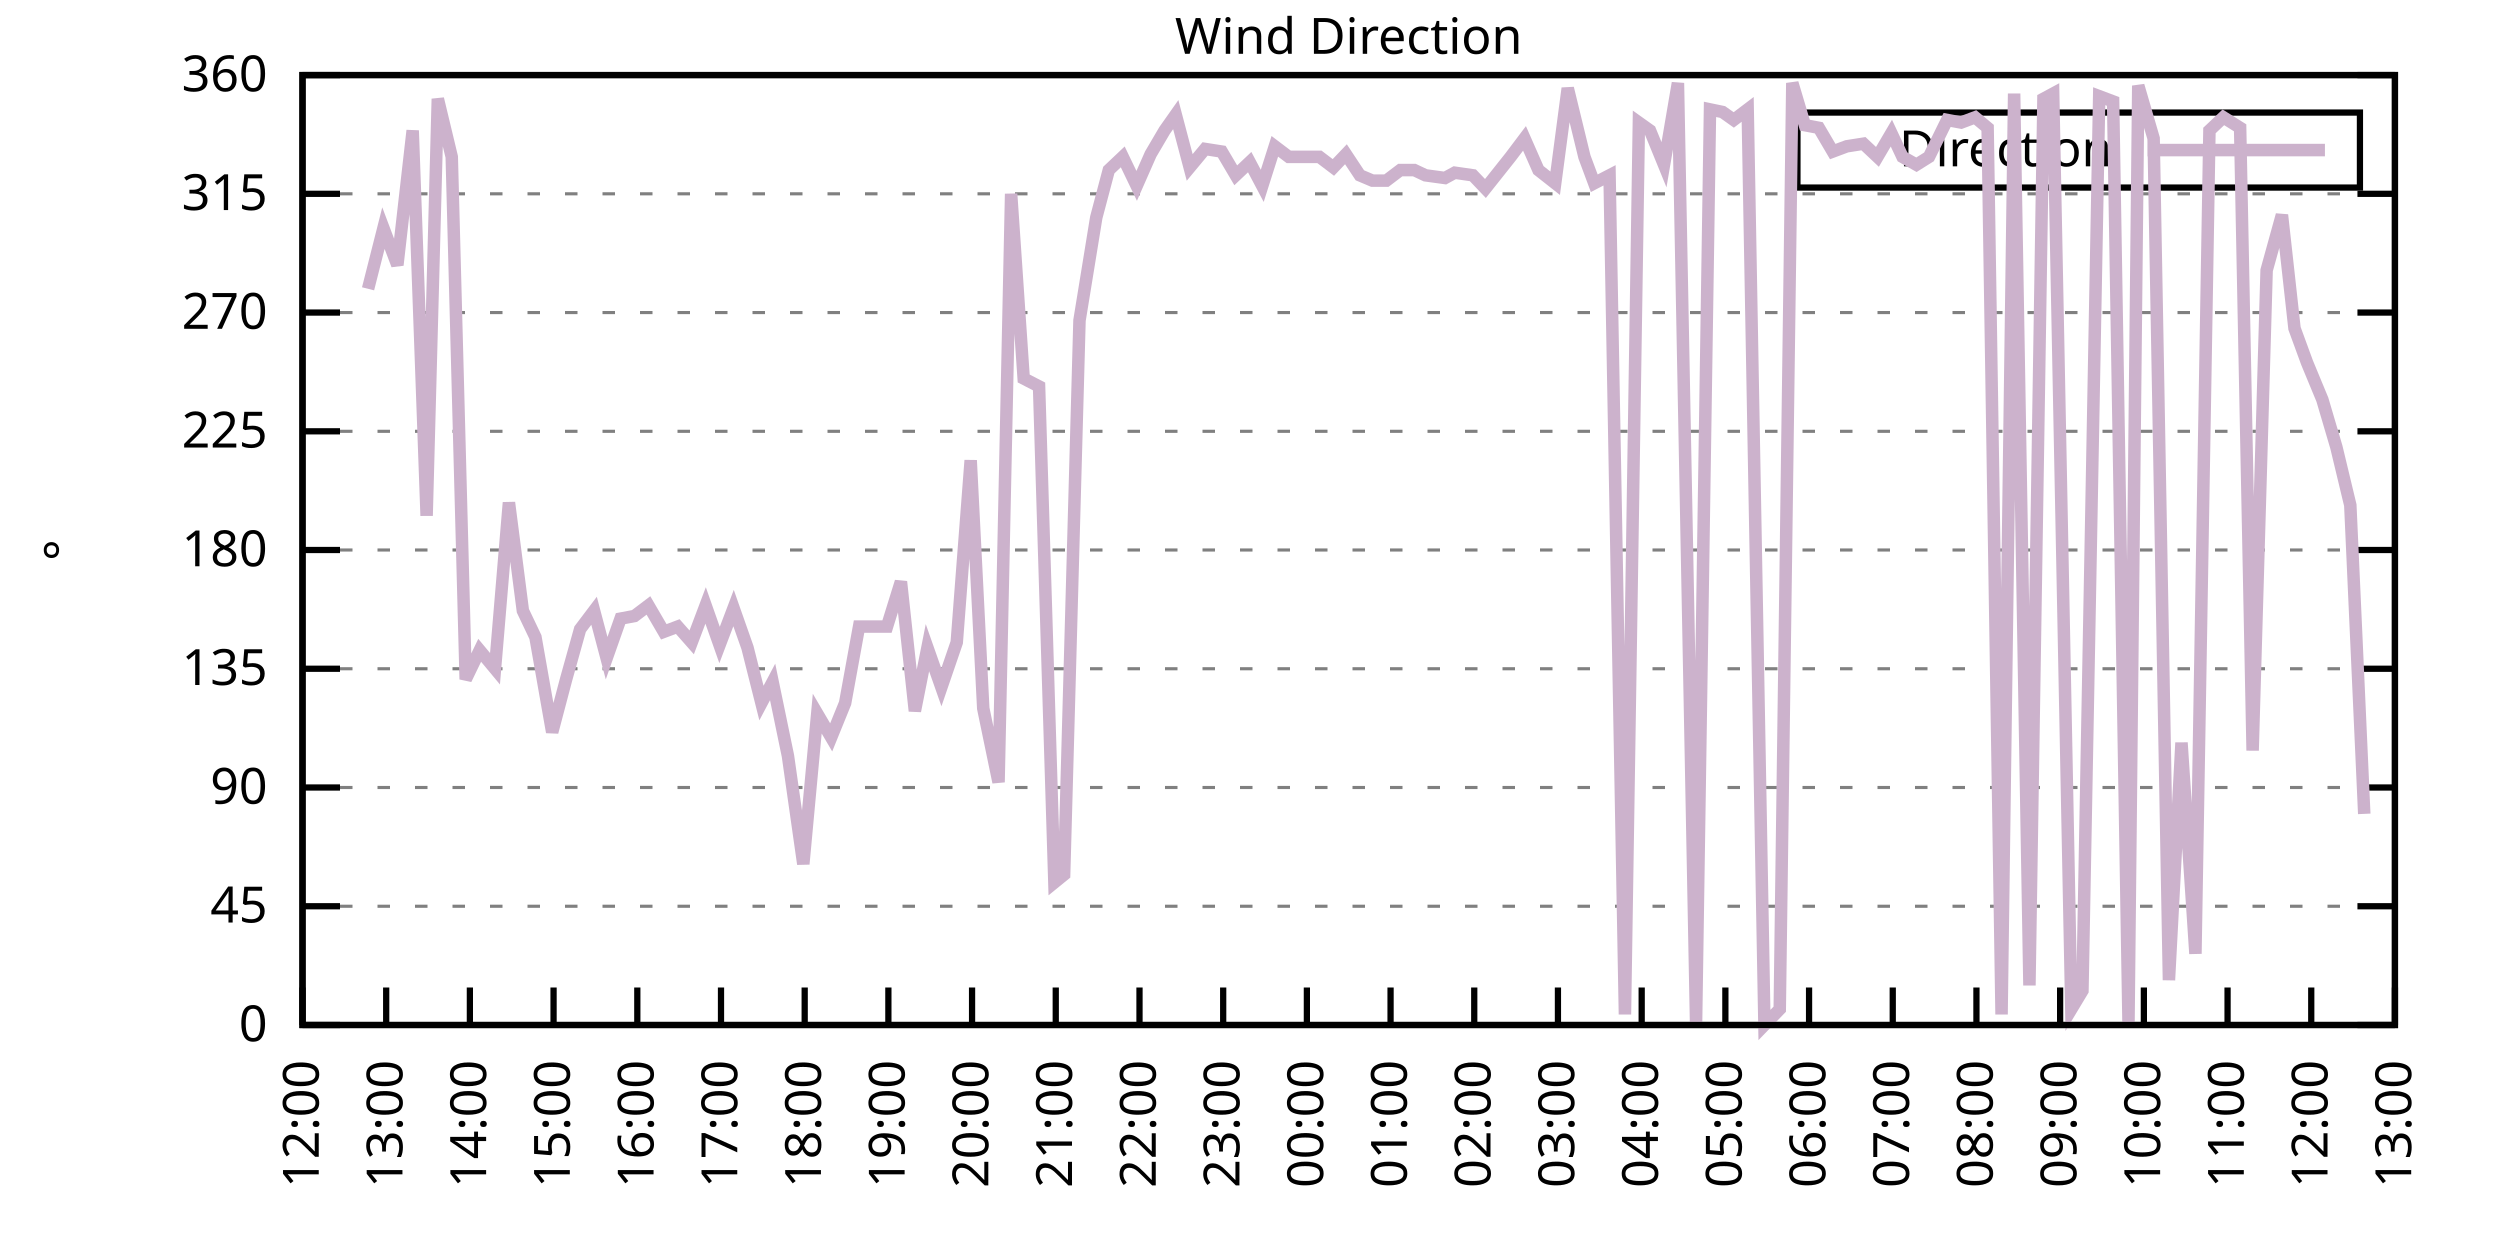
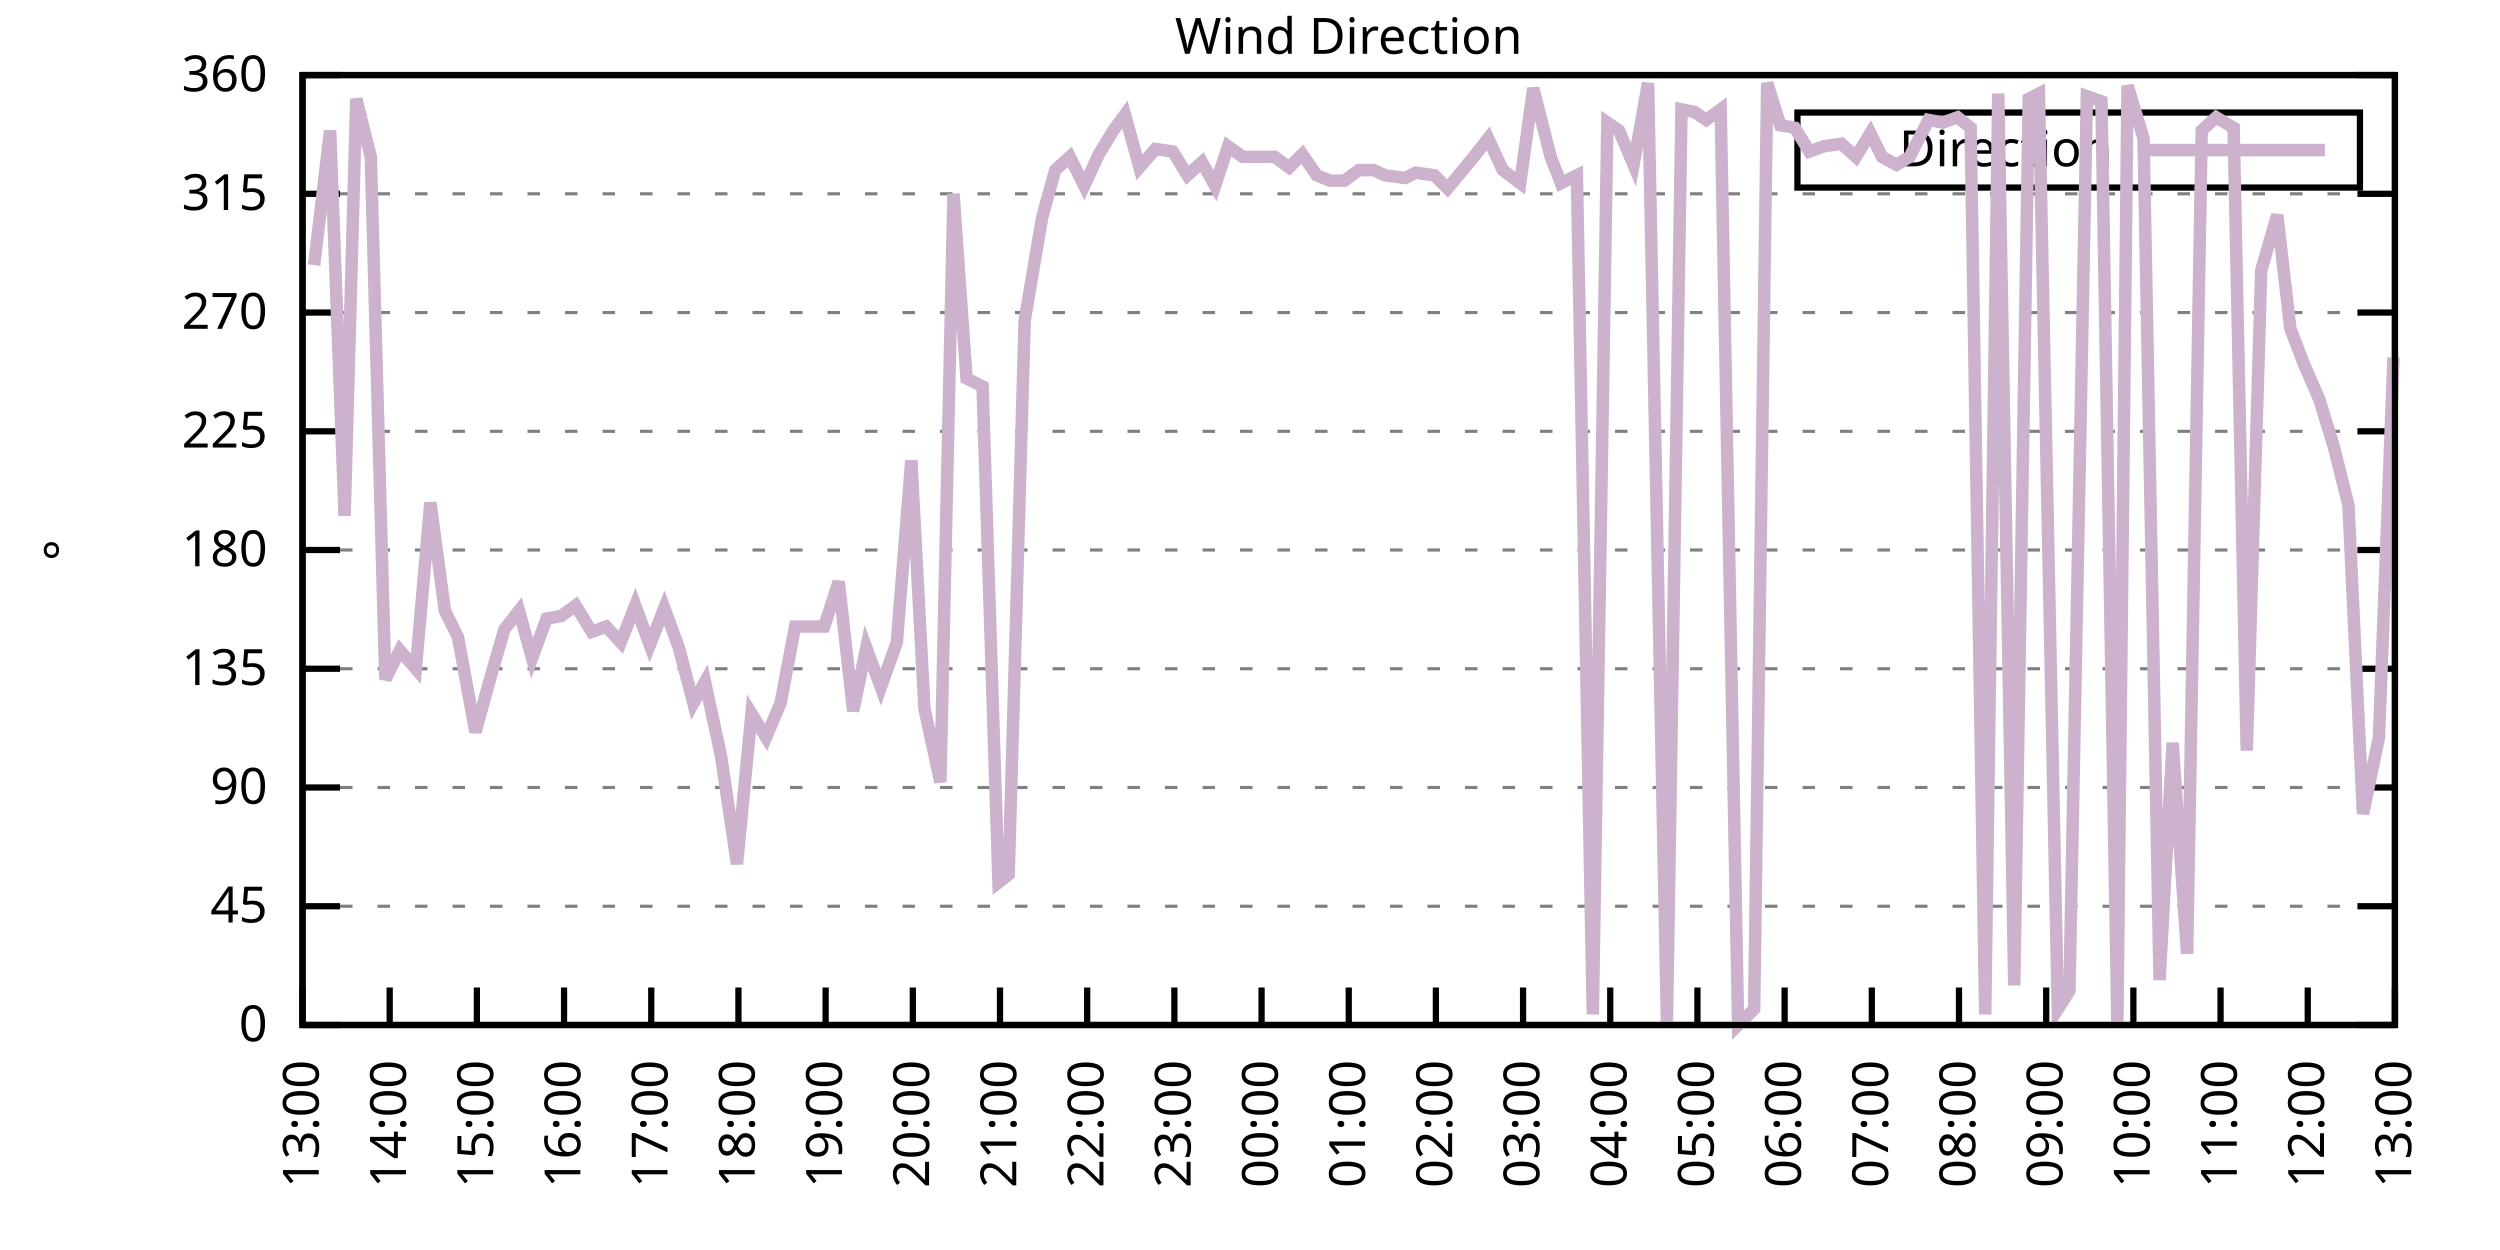
<svg xmlns="http://www.w3.org/2000/svg" xmlns:xlink="http://www.w3.org/1999/xlink" width="400" height="200" viewBox="0 0 400 200">
  <g id="gnuplot_canvas">
    <rect x="0" y="0" width="400" height="200" fill="none" />
    <defs>
      <circle id="gpDot" r="0.5" stroke-width="0.5" stroke="currentColor" />
      <path id="gpPt0" stroke-width="0.333" stroke="currentColor" d="M-1,0 h2 M0,-1 v2" />
      <path id="gpPt1" stroke-width="0.333" stroke="currentColor" d="M-1,-1 L1,1 M1,-1 L-1,1" />
      <path id="gpPt2" stroke-width="0.333" stroke="currentColor" d="M-1,0 L1,0 M0,-1 L0,1 M-1,-1 L1,1 M-1,1 L1,-1" />
      <rect id="gpPt3" stroke-width="0.333" stroke="currentColor" x="-1" y="-1" width="2" height="2" />
      <rect id="gpPt4" stroke-width="0.333" stroke="currentColor" fill="currentColor" x="-1" y="-1" width="2" height="2" />
      <circle id="gpPt5" stroke-width="0.333" stroke="currentColor" cx="0" cy="0" r="1" />
      <use xlink:href="#gpPt5" id="gpPt6" fill="currentColor" stroke="none" />
      <path id="gpPt7" stroke-width="0.333" stroke="currentColor" d="M0,-1.33 L-1.33,0.67 L1.33,0.67 z" />
      <use xlink:href="#gpPt7" id="gpPt8" fill="currentColor" stroke="none" />
      <use xlink:href="#gpPt7" id="gpPt9" stroke="currentColor" transform="rotate(180)" />
      <use xlink:href="#gpPt9" id="gpPt10" fill="currentColor" stroke="none" />
      <use xlink:href="#gpPt3" id="gpPt11" stroke="currentColor" transform="rotate(45)" />
      <use xlink:href="#gpPt11" id="gpPt12" fill="currentColor" stroke="none" />
      <path id="gpPt13" stroke-width="0.333" stroke="currentColor" d="M0,1.330 L1.265,0.411 L0.782,-1.067 L-0.782,-1.076 L-1.265,0.411 z" />
      <use xlink:href="#gpPt13" id="gpPt14" fill="currentColor" stroke="none" />
      <filter id="textbox" filterUnits="objectBoundingBox" x="0" y="0" height="1" width="1">
        <feFlood flood-color="white" flood-opacity="1" result="bgnd" />
        <feComposite in="SourceGraphic" in2="bgnd" operator="atop" />
      </filter>
      <filter id="greybox" filterUnits="objectBoundingBox" x="0" y="0" height="1" width="1">
        <feFlood flood-color="lightgrey" flood-opacity="1" result="grey" />
        <feComposite in="SourceGraphic" in2="grey" operator="atop" />
      </filter>
    </defs>
    <g fill="none" color="white" stroke="currentColor" stroke-width="1.00" stroke-linecap="butt" stroke-linejoin="miter">
</g>
    <g fill="none" color="black" stroke="currentColor" stroke-width="1.00" stroke-linecap="butt" stroke-linejoin="miter">
      <g stroke="none" shape-rendering="crispEdges">
        <polygon fill="rgb(255, 255, 255)" points="48.40,164.00 383.18,164.00 383.18,12.02 48.40,12.02 " />
      </g>
    </g>
    <g fill="none" color="black" stroke="currentColor" stroke-width="1.00" stroke-linecap="butt" stroke-linejoin="miter">
</g>
    <g fill="none" color="black" stroke="black" stroke-width="0.50" stroke-linecap="butt" stroke-linejoin="miter">
</g>
    <g fill="none" color="gray" stroke="currentColor" stroke-width="0.50" stroke-linecap="butt" stroke-linejoin="miter">
      <path stroke="gray" stroke-dasharray="2,4" class="gridline" d="M48.40,164.00 L383.19,164.00  " />
    </g>
    <g fill="none" color="gray" stroke="gray" stroke-width="1.00" stroke-linecap="butt" stroke-linejoin="miter">
</g>
    <g fill="none" color="black" stroke="currentColor" stroke-width="1.00" stroke-linecap="butt" stroke-linejoin="miter">
      <path stroke="black" d="M48.40,164.00 L54.40,164.00 M383.19,164.00 L377.19,164.00  " />
      <g transform="translate(42.80,166.60)" stroke="none" fill="black" font-family="Sans" font-size="8.00" text-anchor="end">
        <text>
          <tspan font-family="Sans"> 0</tspan>
        </text>
      </g>
    </g>
    <g fill="none" color="black" stroke="currentColor" stroke-width="1.00" stroke-linecap="butt" stroke-linejoin="miter">
</g>
    <g fill="none" color="black" stroke="black" stroke-width="0.50" stroke-linecap="butt" stroke-linejoin="miter">
</g>
    <g fill="none" color="gray" stroke="currentColor" stroke-width="0.50" stroke-linecap="butt" stroke-linejoin="miter">
      <path stroke="gray" stroke-dasharray="2,4" class="gridline" d="M48.40,145.00 L383.19,145.00  " />
    </g>
    <g fill="none" color="gray" stroke="gray" stroke-width="1.00" stroke-linecap="butt" stroke-linejoin="miter">
</g>
    <g fill="none" color="black" stroke="currentColor" stroke-width="1.00" stroke-linecap="butt" stroke-linejoin="miter">
      <path stroke="black" d="M48.40,145.00 L54.40,145.00 M383.19,145.00 L377.19,145.00  " />
      <g transform="translate(42.80,147.60)" stroke="none" fill="black" font-family="Sans" font-size="8.00" text-anchor="end">
        <text>
          <tspan font-family="Sans"> 45</tspan>
        </text>
      </g>
    </g>
    <g fill="none" color="black" stroke="currentColor" stroke-width="1.00" stroke-linecap="butt" stroke-linejoin="miter">
</g>
    <g fill="none" color="black" stroke="black" stroke-width="0.50" stroke-linecap="butt" stroke-linejoin="miter">
</g>
    <g fill="none" color="gray" stroke="currentColor" stroke-width="0.50" stroke-linecap="butt" stroke-linejoin="miter">
      <path stroke="gray" stroke-dasharray="2,4" class="gridline" d="M48.40,126.00 L383.19,126.00  " />
    </g>
    <g fill="none" color="gray" stroke="gray" stroke-width="1.00" stroke-linecap="butt" stroke-linejoin="miter">
</g>
    <g fill="none" color="black" stroke="currentColor" stroke-width="1.00" stroke-linecap="butt" stroke-linejoin="miter">
      <path stroke="black" d="M48.40,126.00 L54.40,126.00 M383.19,126.00 L377.19,126.00  " />
      <g transform="translate(42.80,128.60)" stroke="none" fill="black" font-family="Sans" font-size="8.00" text-anchor="end">
        <text>
          <tspan font-family="Sans"> 90</tspan>
        </text>
      </g>
    </g>
    <g fill="none" color="black" stroke="currentColor" stroke-width="1.00" stroke-linecap="butt" stroke-linejoin="miter">
</g>
    <g fill="none" color="black" stroke="black" stroke-width="0.50" stroke-linecap="butt" stroke-linejoin="miter">
</g>
    <g fill="none" color="gray" stroke="currentColor" stroke-width="0.50" stroke-linecap="butt" stroke-linejoin="miter">
      <path stroke="gray" stroke-dasharray="2,4" class="gridline" d="M48.40,107.00 L383.19,107.00  " />
    </g>
    <g fill="none" color="gray" stroke="gray" stroke-width="1.00" stroke-linecap="butt" stroke-linejoin="miter">
</g>
    <g fill="none" color="black" stroke="currentColor" stroke-width="1.00" stroke-linecap="butt" stroke-linejoin="miter">
      <path stroke="black" d="M48.40,107.00 L54.40,107.00 M383.19,107.00 L377.19,107.00  " />
      <g transform="translate(42.80,109.60)" stroke="none" fill="black" font-family="Sans" font-size="8.00" text-anchor="end">
        <text>
          <tspan font-family="Sans"> 135</tspan>
        </text>
      </g>
    </g>
    <g fill="none" color="black" stroke="currentColor" stroke-width="1.00" stroke-linecap="butt" stroke-linejoin="miter">
</g>
    <g fill="none" color="black" stroke="black" stroke-width="0.50" stroke-linecap="butt" stroke-linejoin="miter">
</g>
    <g fill="none" color="gray" stroke="currentColor" stroke-width="0.50" stroke-linecap="butt" stroke-linejoin="miter">
      <path stroke="gray" stroke-dasharray="2,4" class="gridline" d="M48.40,88.00 L383.19,88.00  " />
    </g>
    <g fill="none" color="gray" stroke="gray" stroke-width="1.00" stroke-linecap="butt" stroke-linejoin="miter">
</g>
    <g fill="none" color="black" stroke="currentColor" stroke-width="1.00" stroke-linecap="butt" stroke-linejoin="miter">
      <path stroke="black" d="M48.40,88.00 L54.40,88.00 M383.19,88.00 L377.19,88.00  " />
      <g transform="translate(42.80,90.60)" stroke="none" fill="black" font-family="Sans" font-size="8.00" text-anchor="end">
        <text>
          <tspan font-family="Sans"> 180</tspan>
        </text>
      </g>
    </g>
    <g fill="none" color="black" stroke="currentColor" stroke-width="1.00" stroke-linecap="butt" stroke-linejoin="miter">
</g>
    <g fill="none" color="black" stroke="black" stroke-width="0.50" stroke-linecap="butt" stroke-linejoin="miter">
</g>
    <g fill="none" color="gray" stroke="currentColor" stroke-width="0.50" stroke-linecap="butt" stroke-linejoin="miter">
      <path stroke="gray" stroke-dasharray="2,4" class="gridline" d="M48.40,69.01 L383.19,69.01  " />
    </g>
    <g fill="none" color="gray" stroke="gray" stroke-width="1.00" stroke-linecap="butt" stroke-linejoin="miter">
</g>
    <g fill="none" color="black" stroke="currentColor" stroke-width="1.00" stroke-linecap="butt" stroke-linejoin="miter">
      <path stroke="black" d="M48.40,69.01 L54.40,69.01 M383.19,69.01 L377.19,69.01  " />
      <g transform="translate(42.80,71.61)" stroke="none" fill="black" font-family="Sans" font-size="8.00" text-anchor="end">
        <text>
          <tspan font-family="Sans"> 225</tspan>
        </text>
      </g>
    </g>
    <g fill="none" color="black" stroke="currentColor" stroke-width="1.00" stroke-linecap="butt" stroke-linejoin="miter">
</g>
    <g fill="none" color="black" stroke="black" stroke-width="0.50" stroke-linecap="butt" stroke-linejoin="miter">
</g>
    <g fill="none" color="gray" stroke="currentColor" stroke-width="0.50" stroke-linecap="butt" stroke-linejoin="miter">
      <path stroke="gray" stroke-dasharray="2,4" class="gridline" d="M48.40,50.01 L383.19,50.01  " />
    </g>
    <g fill="none" color="gray" stroke="gray" stroke-width="1.00" stroke-linecap="butt" stroke-linejoin="miter">
</g>
    <g fill="none" color="black" stroke="currentColor" stroke-width="1.00" stroke-linecap="butt" stroke-linejoin="miter">
      <path stroke="black" d="M48.40,50.01 L54.40,50.01 M383.19,50.01 L377.19,50.01  " />
      <g transform="translate(42.80,52.61)" stroke="none" fill="black" font-family="Sans" font-size="8.00" text-anchor="end">
        <text>
          <tspan font-family="Sans"> 270</tspan>
        </text>
      </g>
    </g>
    <g fill="none" color="black" stroke="currentColor" stroke-width="1.00" stroke-linecap="butt" stroke-linejoin="miter">
</g>
    <g fill="none" color="black" stroke="black" stroke-width="0.50" stroke-linecap="butt" stroke-linejoin="miter">
</g>
    <g fill="none" color="gray" stroke="currentColor" stroke-width="0.50" stroke-linecap="butt" stroke-linejoin="miter">
      <path stroke="gray" stroke-dasharray="2,4" class="gridline" d="M48.40,31.01 L383.19,31.01  " />
    </g>
    <g fill="none" color="gray" stroke="gray" stroke-width="1.00" stroke-linecap="butt" stroke-linejoin="miter">
</g>
    <g fill="none" color="black" stroke="currentColor" stroke-width="1.00" stroke-linecap="butt" stroke-linejoin="miter">
      <path stroke="black" d="M48.40,31.01 L54.40,31.01 M383.19,31.01 L377.19,31.01  " />
      <g transform="translate(42.80,33.61)" stroke="none" fill="black" font-family="Sans" font-size="8.00" text-anchor="end">
        <text>
          <tspan font-family="Sans"> 315</tspan>
        </text>
      </g>
    </g>
    <g fill="none" color="black" stroke="currentColor" stroke-width="1.00" stroke-linecap="butt" stroke-linejoin="miter">
</g>
    <g fill="none" color="black" stroke="black" stroke-width="0.50" stroke-linecap="butt" stroke-linejoin="miter">
</g>
    <g fill="none" color="gray" stroke="currentColor" stroke-width="0.50" stroke-linecap="butt" stroke-linejoin="miter">
      <path stroke="gray" stroke-dasharray="2,4" class="gridline" d="M48.40,12.01 L383.19,12.01  " />
    </g>
    <g fill="none" color="gray" stroke="gray" stroke-width="1.00" stroke-linecap="butt" stroke-linejoin="miter">
</g>
    <g fill="none" color="black" stroke="currentColor" stroke-width="1.00" stroke-linecap="butt" stroke-linejoin="miter">
      <path stroke="black" d="M48.40,12.01 L54.40,12.01 M383.19,12.01 L377.19,12.01  " />
      <g transform="translate(42.80,14.61)" stroke="none" fill="black" font-family="Sans" font-size="8.00" text-anchor="end">
        <text>
          <tspan font-family="Sans"> 360</tspan>
        </text>
      </g>
    </g>
    <g fill="none" color="black" stroke="currentColor" stroke-width="1.00" stroke-linecap="butt" stroke-linejoin="miter">
      <path stroke="black" d="M48.40,164.00 L48.40,158.00  " />
      <g transform="translate(51.00,169.60) rotate(270.00)" stroke="none" fill="black" font-family="Sans" font-size="8.00" text-anchor="end">
        <text>
-           <tspan font-family="Sans">12:00</tspan>
-         </text>
-       </g>
-     </g>
-     <g fill="none" color="black" stroke="currentColor" stroke-width="1.00" stroke-linecap="butt" stroke-linejoin="miter">
-       <path stroke="black" d="M61.79,164.00 L61.79,158.00  " />
-       <g transform="translate(64.39,169.60) rotate(270.00)" stroke="none" fill="black" font-family="Sans" font-size="8.00" text-anchor="end">
-         <text>
          <tspan font-family="Sans">13:00</tspan>
        </text>
      </g>
    </g>
    <g fill="none" color="black" stroke="currentColor" stroke-width="1.00" stroke-linecap="butt" stroke-linejoin="miter">
-       <path stroke="black" d="M75.18,164.00 L75.18,158.00  " />
-       <g transform="translate(77.78,169.60) rotate(270.00)" stroke="none" fill="black" font-family="Sans" font-size="8.00" text-anchor="end">
+       <path stroke="black" d="M62.35,164.00 L62.35,158.00  " />
+       <g transform="translate(64.95,169.60) rotate(270.00)" stroke="none" fill="black" font-family="Sans" font-size="8.00" text-anchor="end">
        <text>
          <tspan font-family="Sans">14:00</tspan>
        </text>
      </g>
    </g>
    <g fill="none" color="black" stroke="currentColor" stroke-width="1.00" stroke-linecap="butt" stroke-linejoin="miter">
-       <path stroke="black" d="M88.57,164.00 L88.57,158.00  " />
-       <g transform="translate(91.17,169.60) rotate(270.00)" stroke="none" fill="black" font-family="Sans" font-size="8.00" text-anchor="end">
+       <path stroke="black" d="M76.30,164.00 L76.30,158.00  " />
+       <g transform="translate(78.90,169.60) rotate(270.00)" stroke="none" fill="black" font-family="Sans" font-size="8.00" text-anchor="end">
        <text>
          <tspan font-family="Sans">15:00</tspan>
        </text>
      </g>
    </g>
    <g fill="none" color="black" stroke="currentColor" stroke-width="1.00" stroke-linecap="butt" stroke-linejoin="miter">
-       <path stroke="black" d="M101.97,164.00 L101.97,158.00  " />
-       <g transform="translate(104.57,169.60) rotate(270.00)" stroke="none" fill="black" font-family="Sans" font-size="8.00" text-anchor="end">
+       <path stroke="black" d="M90.25,164.00 L90.25,158.00  " />
+       <g transform="translate(92.85,169.60) rotate(270.00)" stroke="none" fill="black" font-family="Sans" font-size="8.00" text-anchor="end">
        <text>
          <tspan font-family="Sans">16:00</tspan>
        </text>
      </g>
    </g>
    <g fill="none" color="black" stroke="currentColor" stroke-width="1.00" stroke-linecap="butt" stroke-linejoin="miter">
-       <path stroke="black" d="M115.36,164.00 L115.36,158.00  " />
-       <g transform="translate(117.96,169.60) rotate(270.00)" stroke="none" fill="black" font-family="Sans" font-size="8.00" text-anchor="end">
+       <path stroke="black" d="M104.20,164.00 L104.20,158.00  " />
+       <g transform="translate(106.80,169.60) rotate(270.00)" stroke="none" fill="black" font-family="Sans" font-size="8.00" text-anchor="end">
        <text>
          <tspan font-family="Sans">17:00</tspan>
        </text>
      </g>
    </g>
    <g fill="none" color="black" stroke="currentColor" stroke-width="1.00" stroke-linecap="butt" stroke-linejoin="miter">
-       <path stroke="black" d="M128.75,164.00 L128.75,158.00  " />
-       <g transform="translate(131.35,169.60) rotate(270.00)" stroke="none" fill="black" font-family="Sans" font-size="8.00" text-anchor="end">
+       <path stroke="black" d="M118.15,164.00 L118.15,158.00  " />
+       <g transform="translate(120.75,169.60) rotate(270.00)" stroke="none" fill="black" font-family="Sans" font-size="8.00" text-anchor="end">
        <text>
          <tspan font-family="Sans">18:00</tspan>
        </text>
      </g>
    </g>
    <g fill="none" color="black" stroke="currentColor" stroke-width="1.00" stroke-linecap="butt" stroke-linejoin="miter">
-       <path stroke="black" d="M142.14,164.00 L142.14,158.00  " />
-       <g transform="translate(144.74,169.60) rotate(270.00)" stroke="none" fill="black" font-family="Sans" font-size="8.00" text-anchor="end">
+       <path stroke="black" d="M132.10,164.00 L132.10,158.00  " />
+       <g transform="translate(134.70,169.60) rotate(270.00)" stroke="none" fill="black" font-family="Sans" font-size="8.00" text-anchor="end">
        <text>
          <tspan font-family="Sans">19:00</tspan>
        </text>
      </g>
    </g>
    <g fill="none" color="black" stroke="currentColor" stroke-width="1.00" stroke-linecap="butt" stroke-linejoin="miter">
-       <path stroke="black" d="M155.53,164.00 L155.53,158.00  " />
-       <g transform="translate(158.13,169.60) rotate(270.00)" stroke="none" fill="black" font-family="Sans" font-size="8.00" text-anchor="end">
+       <path stroke="black" d="M146.05,164.00 L146.05,158.00  " />
+       <g transform="translate(148.65,169.60) rotate(270.00)" stroke="none" fill="black" font-family="Sans" font-size="8.00" text-anchor="end">
        <text>
          <tspan font-family="Sans">20:00</tspan>
        </text>
      </g>
    </g>
    <g fill="none" color="black" stroke="currentColor" stroke-width="1.00" stroke-linecap="butt" stroke-linejoin="miter">
-       <path stroke="black" d="M168.92,164.00 L168.92,158.00  " />
-       <g transform="translate(171.52,169.60) rotate(270.00)" stroke="none" fill="black" font-family="Sans" font-size="8.00" text-anchor="end">
+       <path stroke="black" d="M160.00,164.00 L160.00,158.00  " />
+       <g transform="translate(162.60,169.60) rotate(270.00)" stroke="none" fill="black" font-family="Sans" font-size="8.00" text-anchor="end">
        <text>
          <tspan font-family="Sans">21:00</tspan>
        </text>
      </g>
    </g>
    <g fill="none" color="black" stroke="currentColor" stroke-width="1.00" stroke-linecap="butt" stroke-linejoin="miter">
-       <path stroke="black" d="M182.32,164.00 L182.32,158.00  " />
-       <g transform="translate(184.92,169.60) rotate(270.00)" stroke="none" fill="black" font-family="Sans" font-size="8.00" text-anchor="end">
+       <path stroke="black" d="M173.95,164.00 L173.95,158.00  " />
+       <g transform="translate(176.55,169.60) rotate(270.00)" stroke="none" fill="black" font-family="Sans" font-size="8.00" text-anchor="end">
        <text>
          <tspan font-family="Sans">22:00</tspan>
        </text>
      </g>
    </g>
    <g fill="none" color="black" stroke="currentColor" stroke-width="1.00" stroke-linecap="butt" stroke-linejoin="miter">
-       <path stroke="black" d="M195.71,164.00 L195.71,158.00  " />
-       <g transform="translate(198.31,169.60) rotate(270.00)" stroke="none" fill="black" font-family="Sans" font-size="8.00" text-anchor="end">
+       <path stroke="black" d="M187.90,164.00 L187.90,158.00  " />
+       <g transform="translate(190.50,169.60) rotate(270.00)" stroke="none" fill="black" font-family="Sans" font-size="8.00" text-anchor="end">
        <text>
          <tspan font-family="Sans">23:00</tspan>
        </text>
      </g>
    </g>
    <g fill="none" color="black" stroke="currentColor" stroke-width="1.00" stroke-linecap="butt" stroke-linejoin="miter">
-       <path stroke="black" d="M209.10,164.00 L209.10,158.00  " />
-       <g transform="translate(211.70,169.60) rotate(270.00)" stroke="none" fill="black" font-family="Sans" font-size="8.00" text-anchor="end">
+       <path stroke="black" d="M201.85,164.00 L201.85,158.00  " />
+       <g transform="translate(204.45,169.60) rotate(270.00)" stroke="none" fill="black" font-family="Sans" font-size="8.00" text-anchor="end">
        <text>
          <tspan font-family="Sans">00:00</tspan>
        </text>
      </g>
    </g>
    <g fill="none" color="black" stroke="currentColor" stroke-width="1.00" stroke-linecap="butt" stroke-linejoin="miter">
-       <path stroke="black" d="M222.49,164.00 L222.49,158.00  " />
-       <g transform="translate(225.09,169.60) rotate(270.00)" stroke="none" fill="black" font-family="Sans" font-size="8.00" text-anchor="end">
+       <path stroke="black" d="M215.80,164.00 L215.80,158.00  " />
+       <g transform="translate(218.40,169.60) rotate(270.00)" stroke="none" fill="black" font-family="Sans" font-size="8.00" text-anchor="end">
        <text>
          <tspan font-family="Sans">01:00</tspan>
        </text>
      </g>
    </g>
    <g fill="none" color="black" stroke="currentColor" stroke-width="1.00" stroke-linecap="butt" stroke-linejoin="miter">
-       <path stroke="black" d="M235.88,164.00 L235.88,158.00  " />
-       <g transform="translate(238.48,169.60) rotate(270.00)" stroke="none" fill="black" font-family="Sans" font-size="8.00" text-anchor="end">
+       <path stroke="black" d="M229.74,164.00 L229.74,158.00  " />
+       <g transform="translate(232.34,169.60) rotate(270.00)" stroke="none" fill="black" font-family="Sans" font-size="8.00" text-anchor="end">
        <text>
          <tspan font-family="Sans">02:00</tspan>
        </text>
      </g>
    </g>
    <g fill="none" color="black" stroke="currentColor" stroke-width="1.00" stroke-linecap="butt" stroke-linejoin="miter">
-       <path stroke="black" d="M249.27,164.00 L249.27,158.00  " />
-       <g transform="translate(251.87,169.60) rotate(270.00)" stroke="none" fill="black" font-family="Sans" font-size="8.00" text-anchor="end">
+       <path stroke="black" d="M243.69,164.00 L243.69,158.00  " />
+       <g transform="translate(246.29,169.60) rotate(270.00)" stroke="none" fill="black" font-family="Sans" font-size="8.00" text-anchor="end">
        <text>
          <tspan font-family="Sans">03:00</tspan>
        </text>
      </g>
    </g>
    <g fill="none" color="black" stroke="currentColor" stroke-width="1.00" stroke-linecap="butt" stroke-linejoin="miter">
-       <path stroke="black" d="M262.67,164.00 L262.67,158.00  " />
-       <g transform="translate(265.27,169.60) rotate(270.00)" stroke="none" fill="black" font-family="Sans" font-size="8.00" text-anchor="end">
+       <path stroke="black" d="M257.64,164.00 L257.64,158.00  " />
+       <g transform="translate(260.24,169.60) rotate(270.00)" stroke="none" fill="black" font-family="Sans" font-size="8.00" text-anchor="end">
        <text>
          <tspan font-family="Sans">04:00</tspan>
        </text>
      </g>
    </g>
    <g fill="none" color="black" stroke="currentColor" stroke-width="1.00" stroke-linecap="butt" stroke-linejoin="miter">
-       <path stroke="black" d="M276.06,164.00 L276.06,158.00  " />
-       <g transform="translate(278.66,169.60) rotate(270.00)" stroke="none" fill="black" font-family="Sans" font-size="8.00" text-anchor="end">
+       <path stroke="black" d="M271.59,164.00 L271.59,158.00  " />
+       <g transform="translate(274.19,169.60) rotate(270.00)" stroke="none" fill="black" font-family="Sans" font-size="8.00" text-anchor="end">
        <text>
          <tspan font-family="Sans">05:00</tspan>
        </text>
      </g>
    </g>
    <g fill="none" color="black" stroke="currentColor" stroke-width="1.00" stroke-linecap="butt" stroke-linejoin="miter">
-       <path stroke="black" d="M289.45,164.00 L289.45,158.00  " />
-       <g transform="translate(292.05,169.60) rotate(270.00)" stroke="none" fill="black" font-family="Sans" font-size="8.00" text-anchor="end">
+       <path stroke="black" d="M285.54,164.00 L285.54,158.00  " />
+       <g transform="translate(288.14,169.60) rotate(270.00)" stroke="none" fill="black" font-family="Sans" font-size="8.00" text-anchor="end">
        <text>
          <tspan font-family="Sans">06:00</tspan>
        </text>
      </g>
    </g>
    <g fill="none" color="black" stroke="currentColor" stroke-width="1.00" stroke-linecap="butt" stroke-linejoin="miter">
-       <path stroke="black" d="M302.84,164.00 L302.84,158.00  " />
-       <g transform="translate(305.44,169.60) rotate(270.00)" stroke="none" fill="black" font-family="Sans" font-size="8.00" text-anchor="end">
+       <path stroke="black" d="M299.49,164.00 L299.49,158.00  " />
+       <g transform="translate(302.09,169.60) rotate(270.00)" stroke="none" fill="black" font-family="Sans" font-size="8.00" text-anchor="end">
        <text>
          <tspan font-family="Sans">07:00</tspan>
        </text>
      </g>
    </g>
    <g fill="none" color="black" stroke="currentColor" stroke-width="1.00" stroke-linecap="butt" stroke-linejoin="miter">
-       <path stroke="black" d="M316.23,164.00 L316.23,158.00  " />
-       <g transform="translate(318.83,169.60) rotate(270.00)" stroke="none" fill="black" font-family="Sans" font-size="8.00" text-anchor="end">
+       <path stroke="black" d="M313.44,164.00 L313.44,158.00  " />
+       <g transform="translate(316.04,169.60) rotate(270.00)" stroke="none" fill="black" font-family="Sans" font-size="8.00" text-anchor="end">
        <text>
          <tspan font-family="Sans">08:00</tspan>
        </text>
      </g>
    </g>
    <g fill="none" color="black" stroke="currentColor" stroke-width="1.00" stroke-linecap="butt" stroke-linejoin="miter">
-       <path stroke="black" d="M329.62,164.00 L329.62,158.00  " />
-       <g transform="translate(332.22,169.60) rotate(270.00)" stroke="none" fill="black" font-family="Sans" font-size="8.00" text-anchor="end">
+       <path stroke="black" d="M327.39,164.00 L327.39,158.00  " />
+       <g transform="translate(329.99,169.60) rotate(270.00)" stroke="none" fill="black" font-family="Sans" font-size="8.00" text-anchor="end">
        <text>
          <tspan font-family="Sans">09:00</tspan>
        </text>
      </g>
    </g>
    <g fill="none" color="black" stroke="currentColor" stroke-width="1.00" stroke-linecap="butt" stroke-linejoin="miter">
-       <path stroke="black" d="M343.02,164.00 L343.02,158.00  " />
-       <g transform="translate(345.62,169.60) rotate(270.00)" stroke="none" fill="black" font-family="Sans" font-size="8.00" text-anchor="end">
+       <path stroke="black" d="M341.34,164.00 L341.34,158.00  " />
+       <g transform="translate(343.94,169.60) rotate(270.00)" stroke="none" fill="black" font-family="Sans" font-size="8.00" text-anchor="end">
        <text>
          <tspan font-family="Sans">10:00</tspan>
        </text>
      </g>
    </g>
    <g fill="none" color="black" stroke="currentColor" stroke-width="1.00" stroke-linecap="butt" stroke-linejoin="miter">
-       <path stroke="black" d="M356.41,164.00 L356.41,158.00  " />
-       <g transform="translate(359.01,169.60) rotate(270.00)" stroke="none" fill="black" font-family="Sans" font-size="8.00" text-anchor="end">
+       <path stroke="black" d="M355.29,164.00 L355.29,158.00  " />
+       <g transform="translate(357.89,169.60) rotate(270.00)" stroke="none" fill="black" font-family="Sans" font-size="8.00" text-anchor="end">
        <text>
          <tspan font-family="Sans">11:00</tspan>
        </text>
      </g>
    </g>
    <g fill="none" color="black" stroke="currentColor" stroke-width="1.00" stroke-linecap="butt" stroke-linejoin="miter">
-       <path stroke="black" d="M369.80,164.00 L369.80,158.00  " />
-       <g transform="translate(372.40,169.60) rotate(270.00)" stroke="none" fill="black" font-family="Sans" font-size="8.00" text-anchor="end">
+       <path stroke="black" d="M369.24,164.00 L369.24,158.00  " />
+       <g transform="translate(371.84,169.60) rotate(270.00)" stroke="none" fill="black" font-family="Sans" font-size="8.00" text-anchor="end">
        <text>
          <tspan font-family="Sans">12:00</tspan>
        </text>
      </g>
    </g>
    <g fill="none" color="black" stroke="currentColor" stroke-width="1.00" stroke-linecap="butt" stroke-linejoin="miter">
      <path stroke="black" d="M383.19,164.00 L383.19,158.00  " />
      <g transform="translate(385.79,169.60) rotate(270.00)" stroke="none" fill="black" font-family="Sans" font-size="8.00" text-anchor="end">
        <text>
          <tspan font-family="Sans">13:00</tspan>
        </text>
      </g>
    </g>
    <g fill="none" color="black" stroke="currentColor" stroke-width="1.00" stroke-linecap="butt" stroke-linejoin="miter">
</g>
    <g fill="none" color="black" stroke="currentColor" stroke-width="1.00" stroke-linecap="butt" stroke-linejoin="miter">
      <path stroke="black" d="M48.40,12.01 L48.40,164.00 L383.19,164.00 L383.19,12.01 L48.40,12.01 Z  " />
    </g>
    <g fill="none" color="black" stroke="currentColor" stroke-width="1.00" stroke-linecap="butt" stroke-linejoin="miter">
</g>
    <g fill="none" color="black" stroke="currentColor" stroke-width="1.00" stroke-linecap="butt" stroke-linejoin="miter">
      <path stroke="black" d="M287.59,30.01 L287.59,18.01 L377.59,18.01 L377.59,30.01 L287.59,30.01 Z  " />
    </g>
    <g id="Wind_direction_plot_1">
      <g fill="none" color="white" stroke="black" stroke-width="2.00" stroke-linecap="butt" stroke-linejoin="miter">
</g>
      <g fill="none" color="black" stroke="currentColor" stroke-width="2.00" stroke-linecap="butt" stroke-linejoin="miter">
        <g transform="translate(337.99,26.61)" stroke="none" fill="black" font-family="Sans" font-size="8.00" text-anchor="end">
          <text>
            <tspan font-family="Sans">Direction</tspan>
          </text>
        </g>
      </g>
      <g fill="none" color="black" stroke="currentColor" stroke-width="2.00" stroke-linecap="butt" stroke-linejoin="miter">
-         <path stroke="rgb(204, 178, 204)" d="M343.59,24.01 L371.99,24.01 M58.89,46.21 L61.35,36.50 L63.58,42.41 L66.03,20.88 L68.26,82.52 L70.05,15.81   L72.28,25.10 L74.51,108.69 L76.75,104.05 L79.20,107.00 L81.43,80.41 L83.66,97.72 L85.67,101.94 L88.35,117.14   L90.58,108.69 L92.82,100.67 L95.05,97.72 L97.06,105.31 L99.29,98.98 L101.52,98.56 L103.75,96.87 L106.21,101.09   L108.44,100.25 L110.67,102.78 L112.90,96.87 L115.13,103.20 L117.37,97.29 L119.60,103.63 L121.83,112.49 L123.62,109.11   L126.07,120.94 L128.53,138.25 L130.76,114.18 L132.99,117.98 L135.22,112.49 L137.45,100.25 L139.24,100.25 L141.92,100.25   L144.15,93.07 L146.38,113.76 L148.39,103.63 L150.62,109.96 L153.08,102.78 L155.31,73.65 L157.32,113.34 L159.77,125.16   L161.78,31.01 L163.79,60.56 L166.25,61.83 L168.70,141.20 L170.26,139.93 L172.72,51.27 L175.40,34.81 L177.41,27.21   L179.64,25.10 L181.87,29.74 L184.10,24.68 L186.33,20.88 L188.12,18.34 L190.35,26.79 L192.81,23.83 L195.48,24.25   L197.72,28.05 L199.95,25.94 L201.96,29.74 L203.97,23.41 L206.20,25.10 L211.11,25.10 L213.34,26.79 L215.35,24.68   L217.58,28.05 L219.59,28.90 L221.82,28.90 L224.05,27.21 L226.29,27.21 L228.07,28.05 L231.20,28.48 L232.76,27.63   L235.66,28.05 L237.67,30.16 L239.68,27.63 L241.69,25.10 L243.92,22.14 L246.15,27.21 L248.83,29.32 L250.84,14.12   L253.51,25.10 L255.08,29.32 L257.53,28.05 L259.99,162.31 L262.22,19.61 L264.00,20.88 L266.24,26.36 L268.47,13.28   L271.37,163.58 L273.60,17.50 L275.61,17.92 L277.40,19.19 L279.63,17.50 L282.31,164.00 L284.76,161.47 L286.77,13.28   L288.78,20.03 L291.01,20.45 L293.24,24.25 L295.48,23.41 L298.15,22.99 L300.39,25.10 L302.62,21.30 L304.40,25.10   L306.63,26.36 L308.64,25.10 L311.54,19.19 L313.78,19.61 L316.01,18.77 L318.02,20.45 L320.25,162.31 L322.26,14.97   L324.71,157.67 L326.95,15.81 L328.51,14.97 L331.41,161.47 L333.19,158.51 L335.87,15.39 L338.10,16.23 L340.56,163.58   L342.12,13.70 L344.58,22.14 L347.03,156.82 L349.04,118.83 L351.27,152.60 L353.51,20.88 L355.74,18.77 L358.42,20.45   L360.42,120.09 L362.66,43.25 L365.11,34.39 L367.12,52.54 L369.13,58.03 L371.58,63.94 L373.82,71.54 L376.05,80.83   L378.28,130.22  " />
+         <path stroke="rgb(204, 178, 204)" d="M343.59,24.01 L371.99,24.01 M50.26,42.41 L52.82,20.88 L55.14,82.52 L57.00,15.81 L59.33,25.10 L61.65,108.69   L63.98,104.05 L66.53,107.00 L68.86,80.41 L71.18,97.72 L73.28,101.94 L76.07,117.14 L78.39,108.69 L80.72,100.67   L83.04,97.72 L85.13,105.31 L87.46,98.98 L89.78,98.56 L92.11,96.87 L94.67,101.09 L96.99,100.25 L99.32,102.78   L101.64,96.87 L103.97,103.20 L106.29,97.29 L108.62,103.63 L110.94,112.49 L112.80,109.11 L115.36,120.94 L117.92,138.25   L120.24,114.18 L122.57,117.98 L124.89,112.49 L127.22,100.25 L129.08,100.25 L131.87,100.25 L134.19,93.07 L136.51,113.76   L138.61,103.63 L140.93,109.96 L143.49,102.78 L145.81,73.65 L147.91,113.34 L150.46,125.16 L152.56,31.01 L154.65,60.56   L157.21,61.83 L159.76,141.20 L161.39,139.93 L163.95,51.27 L166.74,34.81 L168.83,27.21 L171.16,25.10 L173.48,29.74   L175.81,24.68 L178.13,20.88 L179.99,18.34 L182.32,26.79 L184.87,23.83 L187.66,24.25 L189.99,28.05 L192.31,25.94   L194.41,29.74 L196.50,23.41 L198.82,25.10 L203.94,25.10 L206.26,26.79 L208.36,24.68 L210.68,28.05 L212.77,28.90   L215.10,28.90 L217.42,27.21 L219.75,27.21 L221.61,28.05 L224.86,28.48 L226.49,27.63 L229.51,28.05 L231.60,30.16   L233.70,27.63 L235.79,25.10 L238.11,22.14 L240.44,27.21 L243.23,29.32 L245.32,14.12 L248.11,25.10 L249.74,29.32   L252.30,28.05 L254.85,162.31 L257.18,19.61 L259.04,20.88 L261.36,26.36 L263.69,13.28 L266.71,163.58 L269.04,17.50   L271.13,17.92 L272.99,19.19 L275.31,17.50 L278.10,164.00 L280.66,161.47 L282.75,13.28 L284.85,20.03 L287.17,20.45   L289.50,24.25 L291.82,23.41 L294.61,22.99 L296.94,25.10 L299.26,21.30 L301.12,25.10 L303.44,26.36 L305.54,25.10   L308.56,19.19 L310.88,19.61 L313.21,18.77 L315.30,20.45 L317.63,162.31 L319.72,14.97 L322.28,157.67 L324.60,15.81   L326.23,14.97 L329.25,161.47 L331.11,158.51 L333.90,15.39 L336.23,16.23 L338.78,163.58 L340.41,13.70 L342.97,22.14   L345.53,156.82 L347.62,118.83 L349.94,152.60 L352.27,20.88 L354.59,18.77 L357.38,20.45 L359.48,120.09 L361.80,43.25   L364.36,34.39 L366.45,52.54 L368.54,58.03 L371.10,63.94 L373.43,71.54 L375.75,80.83 L378.08,130.22 L380.63,117.98   L382.96,57.18  " />
      </g>
    </g>
    <g fill="none" color="black" stroke="currentColor" stroke-width="2.00" stroke-linecap="butt" stroke-linejoin="miter">
</g>
    <g fill="none" color="black" stroke="black" stroke-width="1.00" stroke-linecap="butt" stroke-linejoin="miter">
</g>
    <g fill="none" color="black" stroke="currentColor" stroke-width="1.00" stroke-linecap="butt" stroke-linejoin="miter">
      <path stroke="black" d="M48.40,12.01 L48.40,164.00 L383.19,164.00 L383.19,12.01 L48.40,12.01 Z  " />
      <g transform="translate(12.80,88.01) rotate(270.00)" stroke="none" fill="black" font-family="Sans" font-size="8.00" text-anchor="middle">
        <text>
          <tspan font-family="Sans">°</tspan>
        </text>
      </g>
    </g>
    <g fill="none" color="black" stroke="currentColor" stroke-width="1.00" stroke-linecap="butt" stroke-linejoin="miter">
</g>
    <g fill="none" color="black" stroke="currentColor" stroke-width="1.00" stroke-linecap="butt" stroke-linejoin="miter">
      <g transform="translate(215.79,8.61)" stroke="none" fill="black" font-family="Sans" font-size="8.00" text-anchor="middle">
        <text>
          <tspan font-family="Sans">Wind Direction</tspan>
        </text>
      </g>
    </g>
    <g fill="none" color="black" stroke="currentColor" stroke-width="1.00" stroke-linecap="butt" stroke-linejoin="miter">
</g>
  </g>
</svg>
